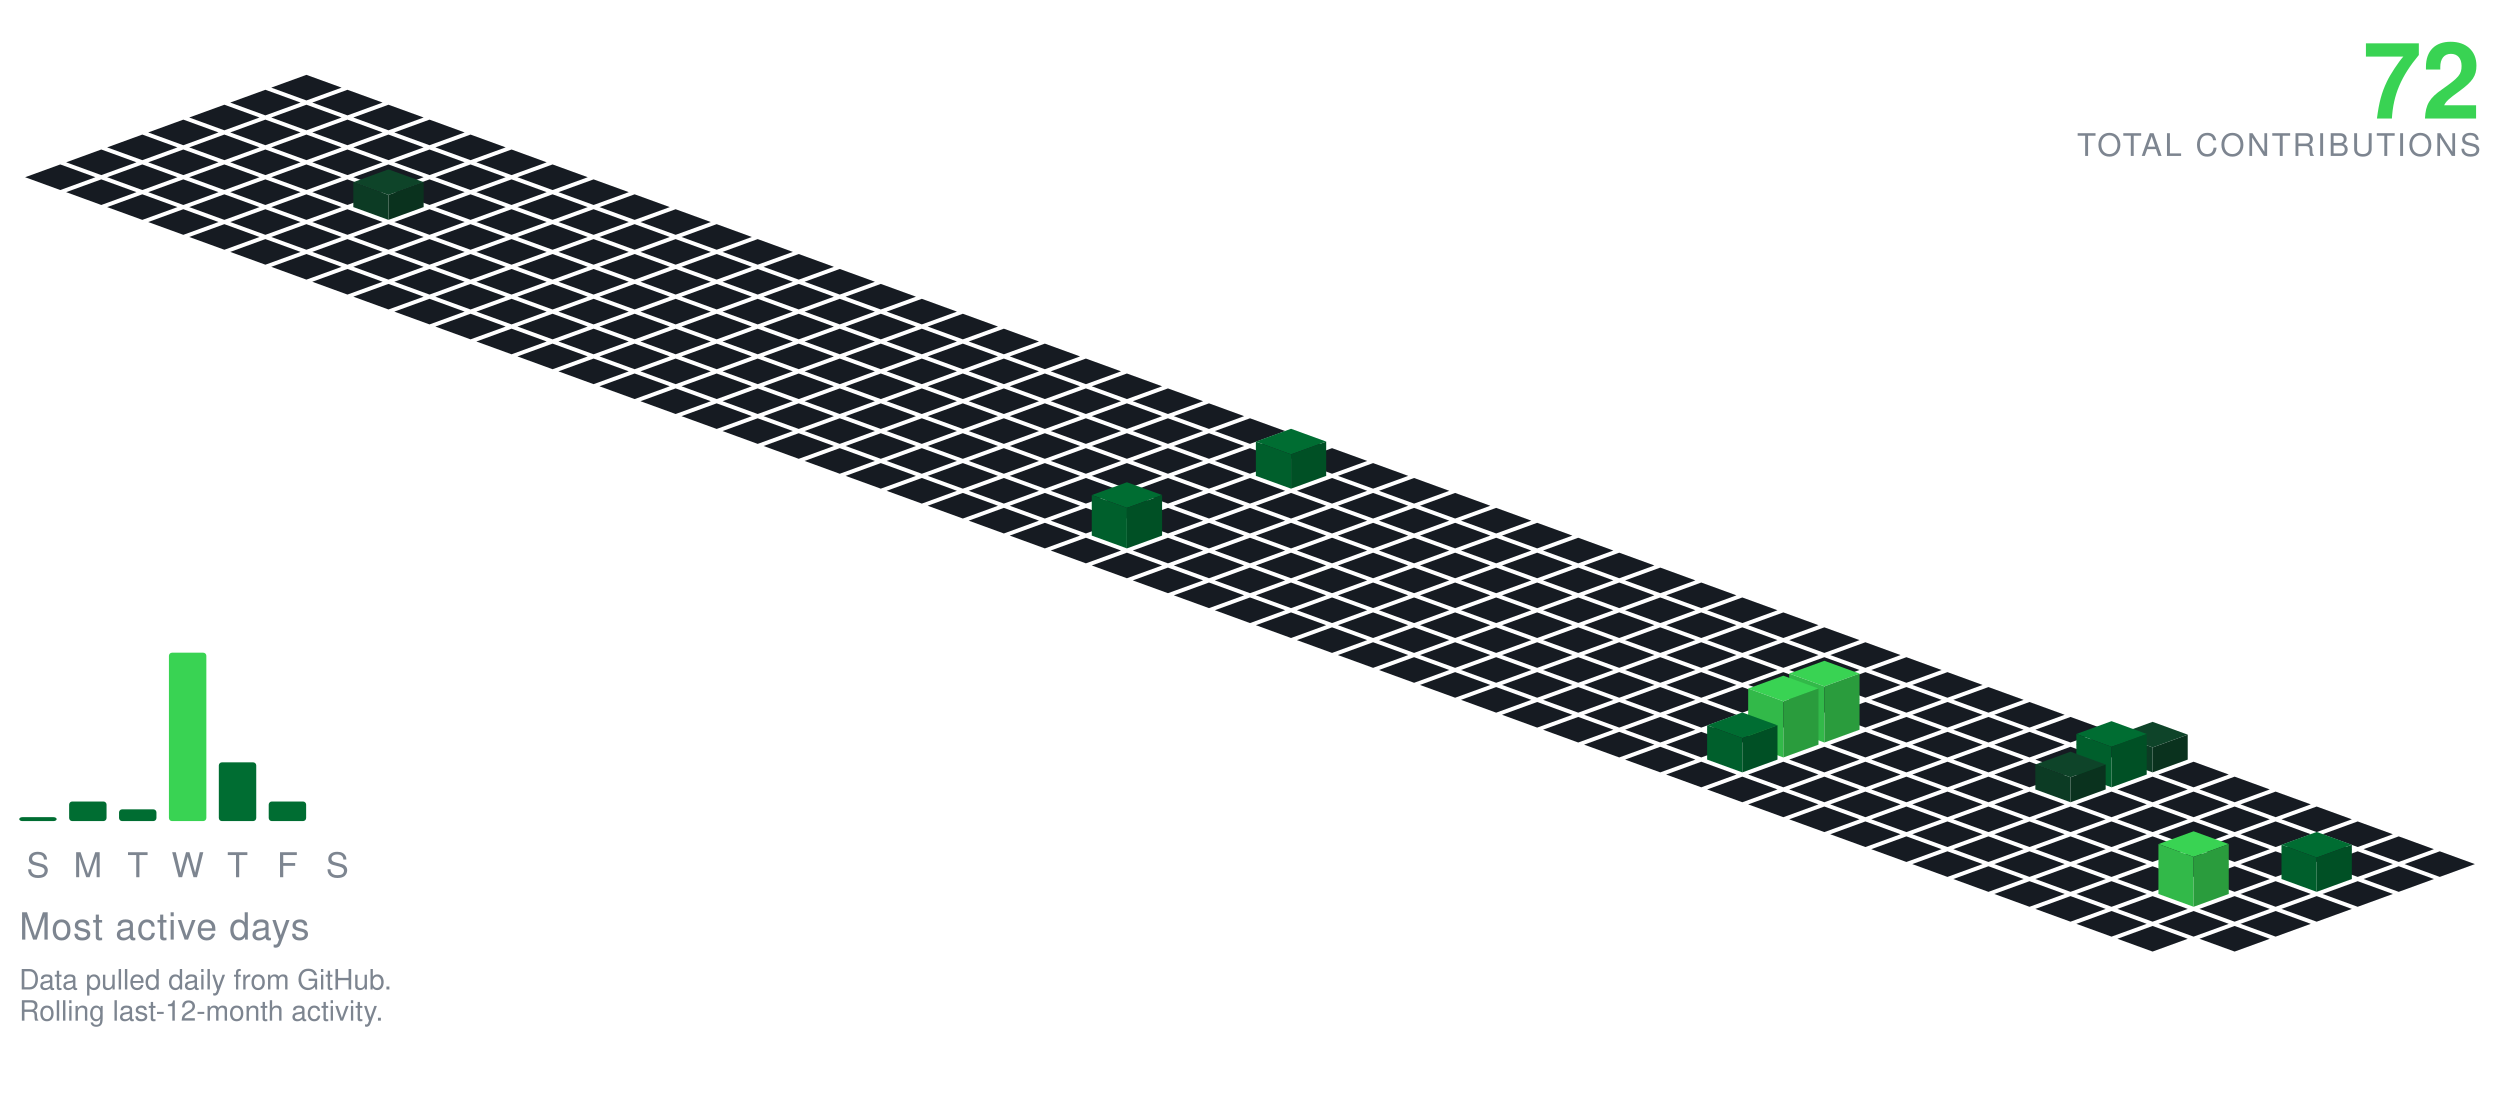
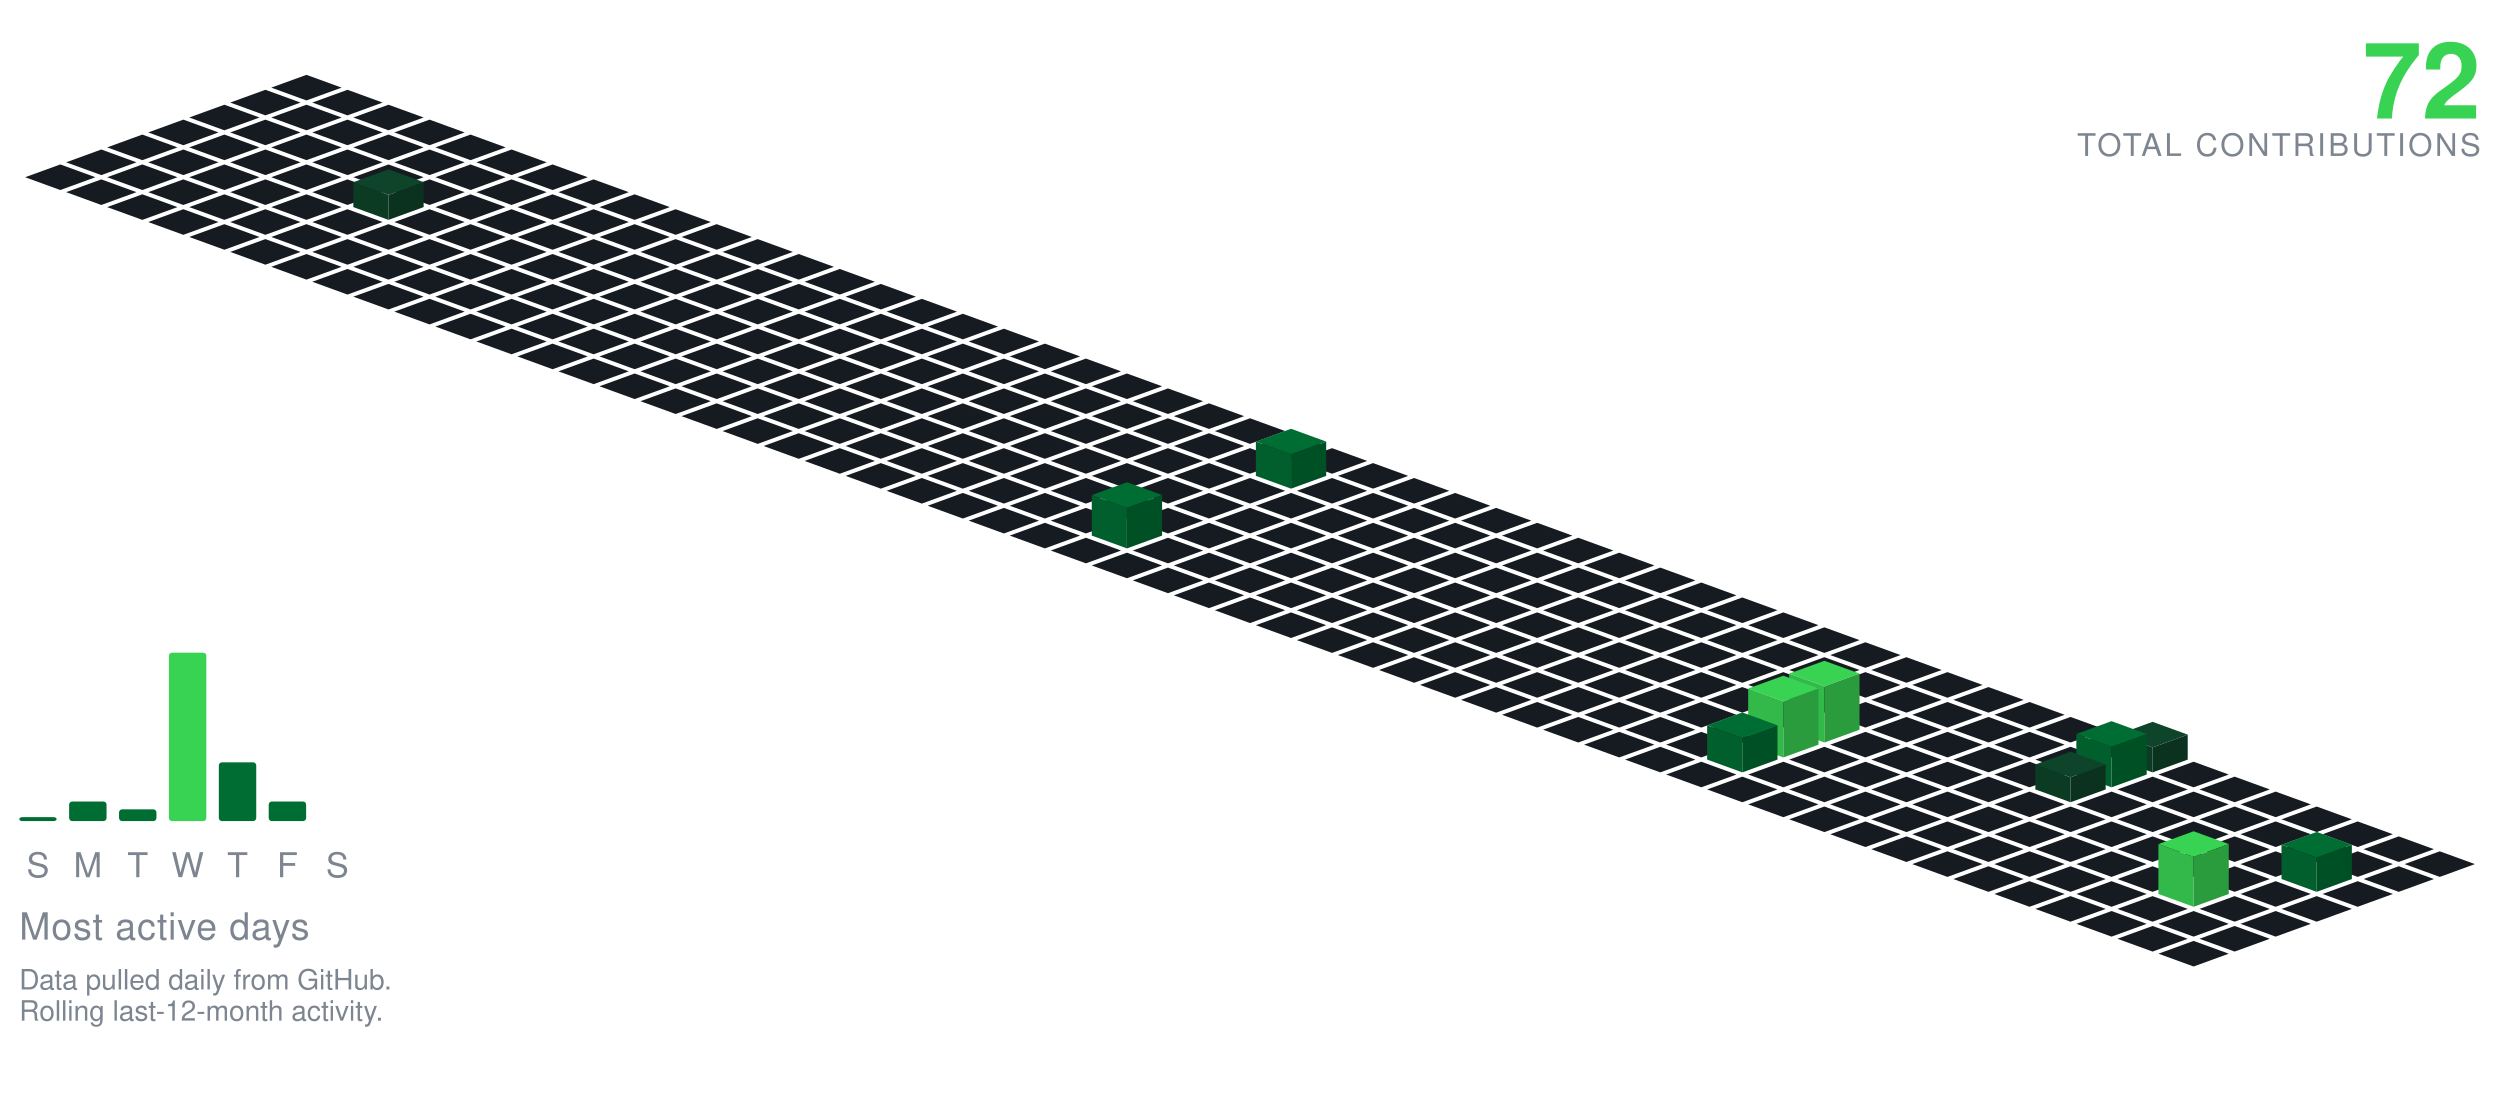
<svg xmlns="http://www.w3.org/2000/svg" viewBox="-98.09 -24.00 801.34 354.30" width="801" height="354">
  <polygon points="0.00,0.00 11.28,4.10 0.00,8.21 -11.28,4.10" fill="#161b22" />
  <polygon points="-13.16,4.79 -1.88,8.89 -13.16,13.00 -24.43,8.89" fill="#161b22" />
  <polygon points="13.16,4.79 24.43,8.89 13.16,13.00 1.88,8.89" fill="#161b22" />
  <polygon points="-26.31,9.58 -15.04,13.68 -26.31,17.79 -37.59,13.68" fill="#161b22" />
  <polygon points="0.00,9.58 11.28,13.68 0.00,17.79 -11.28,13.68" fill="#161b22" />
  <polygon points="26.31,9.58 37.59,13.68 26.31,17.79 15.04,13.68" fill="#161b22" />
  <polygon points="-39.47,14.36 -28.19,18.47 -39.47,22.57 -50.74,18.47" fill="#161b22" />
  <polygon points="-13.16,14.36 -1.88,18.47 -13.16,22.57 -24.43,18.47" fill="#161b22" />
  <polygon points="13.16,14.36 24.43,18.47 13.16,22.57 1.88,18.47" fill="#161b22" />
  <polygon points="39.47,14.36 50.74,18.47 39.47,22.57 28.19,18.47" fill="#161b22" />
  <polygon points="-52.62,19.15 -41.35,23.26 -52.62,27.36 -63.90,23.26" fill="#161b22" />
  <polygon points="-26.31,19.15 -15.04,23.26 -26.31,27.36 -37.59,23.26" fill="#161b22" />
  <polygon points="0.00,19.15 11.28,23.26 0.00,27.36 -11.28,23.26" fill="#161b22" />
  <polygon points="26.31,19.15 37.59,23.26 26.31,27.36 15.04,23.26" fill="#161b22" />
  <polygon points="52.62,19.15 63.90,23.26 52.62,27.36 41.35,23.26" fill="#161b22" />
  <polygon points="-65.78,23.94 -54.50,28.05 -65.78,32.15 -77.05,28.05" fill="#161b22" />
  <polygon points="-39.47,23.94 -28.19,28.05 -39.47,32.15 -50.74,28.05" fill="#161b22" />
  <polygon points="-13.16,23.94 -1.88,28.05 -13.16,32.15 -24.43,28.05" fill="#161b22" />
  <polygon points="13.16,23.94 24.43,28.05 13.16,32.15 1.88,28.05" fill="#161b22" />
  <polygon points="39.47,23.94 50.74,28.05 39.47,32.15 28.19,28.05" fill="#161b22" />
  <polygon points="65.78,23.94 77.05,28.05 65.78,32.15 54.50,28.05" fill="#161b22" />
  <polygon points="-78.93,28.73 -67.66,32.83 -78.93,36.94 -90.21,32.83" fill="#161b22" />
  <polygon points="-52.62,28.73 -41.35,32.83 -52.62,36.94 -63.90,32.83" fill="#161b22" />
  <polygon points="-26.31,28.73 -15.04,32.83 -26.31,36.94 -37.59,32.83" fill="#161b22" />
  <polygon points="0.00,28.73 11.28,32.83 0.00,36.94 -11.28,32.83" fill="#161b22" />
  <polygon points="26.31,28.73 37.59,32.83 26.31,36.94 15.04,32.83" fill="#161b22" />
  <polygon points="52.62,28.73 63.90,32.83 52.62,36.94 41.35,32.83" fill="#161b22" />
  <polygon points="78.93,28.73 90.21,32.83 78.93,36.94 67.66,32.83" fill="#161b22" />
  <polygon points="-65.78,33.52 -54.50,37.62 -65.78,41.73 -77.05,37.62" fill="#161b22" />
  <polygon points="-39.47,33.52 -28.19,37.62 -39.47,41.73 -50.74,37.62" fill="#161b22" />
  <polygon points="-13.16,33.52 -1.88,37.62 -13.16,41.73 -24.43,37.62" fill="#161b22" />
  <polygon points="13.16,33.52 24.43,37.62 13.16,41.73 1.88,37.62" fill="#161b22" />
  <polygon points="39.47,33.52 50.74,37.62 39.47,41.73 28.19,37.62" fill="#161b22" />
  <polygon points="65.78,33.52 77.05,37.62 65.78,41.73 54.50,37.62" fill="#161b22" />
  <polygon points="92.09,33.52 103.37,37.62 92.09,41.73 80.81,37.62" fill="#161b22" />
  <polygon points="-52.62,38.31 -41.35,42.41 -52.62,46.51 -63.90,42.41" fill="#161b22" />
  <polygon points="-26.31,38.31 -15.04,42.41 -26.31,46.51 -37.59,42.41" fill="#161b22" />
  <polygon points="0.00,38.31 11.28,42.41 0.00,46.51 -11.28,42.41" fill="#161b22" />
  <polygon points="52.62,38.31 63.90,42.41 52.62,46.51 41.35,42.41" fill="#161b22" />
  <polygon points="78.93,38.31 90.21,42.41 78.93,46.51 67.66,42.41" fill="#161b22" />
  <polygon points="105.25,38.31 116.52,42.41 105.25,46.51 93.97,42.41" fill="#161b22" />
  <polygon points="26.31,30.31 37.59,34.41 26.31,38.51 15.04,34.41" fill="#0e4429" />
  <polygon points="15.04,42.41 15.04,34.41 26.31,38.51 26.31,46.51" fill="#0c3b24" />
  <polygon points="26.31,46.51 26.31,38.51 37.59,34.41 37.59,42.41" fill="#0a321e" />
  <polygon points="-39.47,43.09 -28.19,47.20 -39.47,51.30 -50.74,47.20" fill="#161b22" />
  <polygon points="-13.16,43.09 -1.88,47.20 -13.16,51.30 -24.43,47.20" fill="#161b22" />
  <polygon points="13.16,43.09 24.43,47.20 13.16,51.30 1.88,47.20" fill="#161b22" />
  <polygon points="39.47,43.09 50.74,47.20 39.47,51.30 28.19,47.20" fill="#161b22" />
  <polygon points="65.78,43.09 77.05,47.20 65.78,51.30 54.50,47.20" fill="#161b22" />
  <polygon points="92.09,43.09 103.37,47.20 92.09,51.30 80.81,47.20" fill="#161b22" />
  <polygon points="118.40,43.09 129.68,47.20 118.40,51.30 107.12,47.20" fill="#161b22" />
  <polygon points="-26.31,47.88 -15.04,51.99 -26.31,56.09 -37.59,51.99" fill="#161b22" />
  <polygon points="0.00,47.88 11.28,51.99 0.00,56.09 -11.28,51.99" fill="#161b22" />
  <polygon points="26.31,47.88 37.59,51.99 26.31,56.09 15.04,51.99" fill="#161b22" />
  <polygon points="52.62,47.88 63.90,51.99 52.62,56.09 41.35,51.99" fill="#161b22" />
  <polygon points="78.93,47.88 90.21,51.99 78.93,56.09 67.66,51.99" fill="#161b22" />
  <polygon points="105.25,47.88 116.52,51.99 105.25,56.09 93.97,51.99" fill="#161b22" />
  <polygon points="131.56,47.88 142.83,51.99 131.56,56.09 120.28,51.99" fill="#161b22" />
  <polygon points="-13.16,52.67 -1.88,56.78 -13.16,60.88 -24.43,56.78" fill="#161b22" />
  <polygon points="13.16,52.67 24.43,56.78 13.16,60.88 1.88,56.78" fill="#161b22" />
  <polygon points="39.47,52.67 50.74,56.78 39.47,60.88 28.19,56.78" fill="#161b22" />
  <polygon points="65.78,52.67 77.05,56.78 65.78,60.88 54.50,56.78" fill="#161b22" />
  <polygon points="92.09,52.67 103.37,56.78 92.09,60.88 80.81,56.78" fill="#161b22" />
  <polygon points="118.40,52.67 129.68,56.78 118.40,60.88 107.12,56.78" fill="#161b22" />
  <polygon points="144.71,52.67 155.99,56.78 144.71,60.88 133.44,56.78" fill="#161b22" />
  <polygon points="0.00,57.46 11.28,61.56 0.00,65.67 -11.28,61.56" fill="#161b22" />
  <polygon points="26.31,57.46 37.59,61.56 26.31,65.67 15.04,61.56" fill="#161b22" />
  <polygon points="52.62,57.46 63.90,61.56 52.62,65.67 41.35,61.56" fill="#161b22" />
  <polygon points="78.93,57.46 90.21,61.56 78.93,65.67 67.66,61.56" fill="#161b22" />
  <polygon points="105.25,57.46 116.52,61.56 105.25,65.67 93.97,61.56" fill="#161b22" />
  <polygon points="131.56,57.46 142.83,61.56 131.56,65.67 120.28,61.56" fill="#161b22" />
  <polygon points="157.87,57.46 169.14,61.56 157.87,65.67 146.59,61.56" fill="#161b22" />
  <polygon points="13.16,62.25 24.43,66.35 13.16,70.46 1.88,66.35" fill="#161b22" />
  <polygon points="39.47,62.25 50.74,66.35 39.47,70.46 28.19,66.35" fill="#161b22" />
  <polygon points="65.78,62.25 77.05,66.35 65.78,70.46 54.50,66.35" fill="#161b22" />
  <polygon points="92.09,62.25 103.37,66.35 92.09,70.46 80.81,66.35" fill="#161b22" />
  <polygon points="118.40,62.25 129.68,66.35 118.40,70.46 107.12,66.35" fill="#161b22" />
  <polygon points="144.71,62.25 155.99,66.35 144.71,70.46 133.44,66.35" fill="#161b22" />
  <polygon points="171.02,62.25 182.30,66.35 171.02,70.46 159.75,66.35" fill="#161b22" />
  <polygon points="26.31,67.04 37.59,71.14 26.31,75.24 15.04,71.14" fill="#161b22" />
  <polygon points="52.62,67.04 63.90,71.14 52.62,75.24 41.35,71.14" fill="#161b22" />
  <polygon points="78.93,67.04 90.21,71.14 78.93,75.24 67.66,71.14" fill="#161b22" />
  <polygon points="105.25,67.04 116.52,71.14 105.25,75.24 93.97,71.14" fill="#161b22" />
  <polygon points="131.56,67.04 142.83,71.14 131.56,75.24 120.28,71.14" fill="#161b22" />
  <polygon points="157.87,67.04 169.14,71.14 157.87,75.24 146.59,71.14" fill="#161b22" />
  <polygon points="184.18,67.04 195.46,71.14 184.18,75.24 172.90,71.14" fill="#161b22" />
  <polygon points="39.47,71.82 50.74,75.93 39.47,80.03 28.19,75.93" fill="#161b22" />
  <polygon points="65.78,71.82 77.05,75.93 65.78,80.03 54.50,75.93" fill="#161b22" />
  <polygon points="92.09,71.82 103.37,75.93 92.09,80.03 80.81,75.93" fill="#161b22" />
  <polygon points="118.40,71.82 129.68,75.93 118.40,80.03 107.12,75.93" fill="#161b22" />
  <polygon points="144.71,71.82 155.99,75.93 144.71,80.03 133.44,75.93" fill="#161b22" />
  <polygon points="171.02,71.82 182.30,75.93 171.02,80.03 159.75,75.93" fill="#161b22" />
  <polygon points="197.34,71.82 208.61,75.93 197.34,80.03 186.06,75.93" fill="#161b22" />
  <polygon points="52.62,76.61 63.90,80.72 52.62,84.82 41.35,80.72" fill="#161b22" />
  <polygon points="78.93,76.61 90.21,80.72 78.93,84.82 67.66,80.72" fill="#161b22" />
  <polygon points="105.25,76.61 116.52,80.72 105.25,84.82 93.97,80.72" fill="#161b22" />
  <polygon points="131.56,76.61 142.83,80.72 131.56,84.82 120.28,80.72" fill="#161b22" />
  <polygon points="157.87,76.61 169.14,80.72 157.87,84.82 146.59,80.72" fill="#161b22" />
  <polygon points="184.18,76.61 195.46,80.72 184.18,84.82 172.90,80.72" fill="#161b22" />
  <polygon points="210.49,76.61 221.77,80.72 210.49,84.82 199.21,80.72" fill="#161b22" />
  <polygon points="65.78,81.40 77.05,85.51 65.78,89.61 54.50,85.51" fill="#161b22" />
  <polygon points="92.09,81.40 103.37,85.51 92.09,89.61 80.81,85.51" fill="#161b22" />
  <polygon points="118.40,81.40 129.68,85.51 118.40,89.61 107.12,85.51" fill="#161b22" />
  <polygon points="144.71,81.40 155.99,85.51 144.71,89.61 133.44,85.51" fill="#161b22" />
  <polygon points="171.02,81.40 182.30,85.51 171.02,89.61 159.75,85.51" fill="#161b22" />
  <polygon points="197.34,81.40 208.61,85.51 197.34,89.61 186.06,85.51" fill="#161b22" />
  <polygon points="223.65,81.40 234.92,85.51 223.65,89.61 212.37,85.51" fill="#161b22" />
  <polygon points="78.93,86.19 90.21,90.29 78.93,94.40 67.66,90.29" fill="#161b22" />
  <polygon points="105.25,86.19 116.52,90.29 105.25,94.40 93.97,90.29" fill="#161b22" />
  <polygon points="131.56,86.19 142.83,90.29 131.56,94.40 120.28,90.29" fill="#161b22" />
  <polygon points="157.87,86.19 169.14,90.29 157.87,94.40 146.59,90.29" fill="#161b22" />
  <polygon points="184.18,86.19 195.46,90.29 184.18,94.40 172.90,90.29" fill="#161b22" />
  <polygon points="210.49,86.19 221.77,90.29 210.49,94.40 199.21,90.29" fill="#161b22" />
  <polygon points="236.80,86.19 248.08,90.29 236.80,94.40 225.53,90.29" fill="#161b22" />
  <polygon points="92.09,90.98 103.37,95.08 92.09,99.19 80.81,95.08" fill="#161b22" />
  <polygon points="118.40,90.98 129.68,95.08 118.40,99.19 107.12,95.08" fill="#161b22" />
  <polygon points="144.71,90.98 155.99,95.08 144.71,99.19 133.44,95.08" fill="#161b22" />
  <polygon points="171.02,90.98 182.30,95.08 171.02,99.19 159.75,95.08" fill="#161b22" />
  <polygon points="197.34,90.98 208.61,95.08 197.34,99.19 186.06,95.08" fill="#161b22" />
  <polygon points="223.65,90.98 234.92,95.08 223.65,99.19 212.37,95.08" fill="#161b22" />
  <polygon points="249.96,90.98 261.23,95.08 249.96,99.19 238.68,95.08" fill="#161b22" />
  <polygon points="105.25,95.77 116.52,99.87 105.25,103.97 93.97,99.87" fill="#161b22" />
  <polygon points="131.56,95.77 142.83,99.87 131.56,103.97 120.28,99.87" fill="#161b22" />
  <polygon points="157.87,95.77 169.14,99.87 157.87,103.97 146.59,99.87" fill="#161b22" />
  <polygon points="184.18,95.77 195.46,99.87 184.18,103.97 172.90,99.87" fill="#161b22" />
  <polygon points="210.49,95.77 221.77,99.87 210.49,103.97 199.21,99.87" fill="#161b22" />
  <polygon points="236.80,95.77 248.08,99.87 236.80,103.97 225.53,99.87" fill="#161b22" />
  <polygon points="263.11,95.77 274.39,99.87 263.11,103.97 251.84,99.87" fill="#161b22" />
  <polygon points="118.40,100.55 129.68,104.66 118.40,108.76 107.12,104.66" fill="#161b22" />
  <polygon points="144.71,100.55 155.99,104.66 144.71,108.76 133.44,104.66" fill="#161b22" />
  <polygon points="171.02,100.55 182.30,104.66 171.02,108.76 159.75,104.66" fill="#161b22" />
  <polygon points="197.34,100.55 208.61,104.66 197.34,108.76 186.06,104.66" fill="#161b22" />
  <polygon points="223.65,100.55 234.92,104.66 223.65,108.76 212.37,104.66" fill="#161b22" />
  <polygon points="249.96,100.55 261.23,104.66 249.96,108.76 238.68,104.66" fill="#161b22" />
  <polygon points="276.27,100.55 287.55,104.66 276.27,108.76 264.99,104.66" fill="#161b22" />
  <polygon points="131.56,105.34 142.83,109.45 131.56,113.55 120.28,109.45" fill="#161b22" />
  <polygon points="157.87,105.34 169.14,109.45 157.87,113.55 146.59,109.45" fill="#161b22" />
  <polygon points="184.18,105.34 195.46,109.45 184.18,113.55 172.90,109.45" fill="#161b22" />
  <polygon points="210.49,105.34 221.77,109.45 210.49,113.55 199.21,109.45" fill="#161b22" />
  <polygon points="236.80,105.34 248.08,109.45 236.80,113.55 225.53,109.45" fill="#161b22" />
  <polygon points="263.11,105.34 274.39,109.45 263.11,113.55 251.84,109.45" fill="#161b22" />
  <polygon points="289.43,105.34 300.70,109.45 289.43,113.55 278.15,109.45" fill="#161b22" />
  <polygon points="144.71,110.13 155.99,114.23 144.71,118.34 133.44,114.23" fill="#161b22" />
  <polygon points="171.02,110.13 182.30,114.23 171.02,118.34 159.75,114.23" fill="#161b22" />
  <polygon points="197.34,110.13 208.61,114.23 197.34,118.34 186.06,114.23" fill="#161b22" />
  <polygon points="223.65,110.13 234.92,114.23 223.65,118.34 212.37,114.23" fill="#161b22" />
  <polygon points="249.96,110.13 261.23,114.23 249.96,118.34 238.68,114.23" fill="#161b22" />
  <polygon points="276.27,110.13 287.55,114.23 276.27,118.34 264.99,114.23" fill="#161b22" />
  <polygon points="302.58,110.13 313.86,114.23 302.58,118.34 291.30,114.23" fill="#161b22" />
  <polygon points="157.87,114.92 169.14,119.02 157.87,123.13 146.59,119.02" fill="#161b22" />
  <polygon points="184.18,114.92 195.46,119.02 184.18,123.13 172.90,119.02" fill="#161b22" />
  <polygon points="210.49,114.92 221.77,119.02 210.49,123.13 199.21,119.02" fill="#161b22" />
  <polygon points="236.80,114.92 248.08,119.02 236.80,123.13 225.53,119.02" fill="#161b22" />
  <polygon points="263.11,114.92 274.39,119.02 263.11,123.13 251.84,119.02" fill="#161b22" />
  <polygon points="289.43,114.92 300.70,119.02 289.43,123.13 278.15,119.02" fill="#161b22" />
  <polygon points="315.74,114.92 327.01,119.02 315.74,123.13 304.46,119.02" fill="#161b22" />
  <polygon points="171.02,119.71 182.30,123.81 171.02,127.92 159.75,123.81" fill="#161b22" />
  <polygon points="197.34,119.71 208.61,123.81 197.34,127.92 186.06,123.81" fill="#161b22" />
  <polygon points="223.65,119.71 234.92,123.81 223.65,127.92 212.37,123.81" fill="#161b22" />
  <polygon points="249.96,119.71 261.23,123.81 249.96,127.92 238.68,123.81" fill="#161b22" />
  <polygon points="276.27,119.71 287.55,123.81 276.27,127.92 264.99,123.81" fill="#161b22" />
  <polygon points="302.58,119.71 313.86,123.81 302.58,127.92 291.30,123.81" fill="#161b22" />
  <polygon points="328.89,119.71 340.17,123.81 328.89,127.92 317.62,123.81" fill="#161b22" />
  <polygon points="184.18,124.50 195.46,128.60 184.18,132.70 172.90,128.60" fill="#161b22" />
  <polygon points="210.49,124.50 221.77,128.60 210.49,132.70 199.21,128.60" fill="#161b22" />
  <polygon points="236.80,124.50 248.08,128.60 236.80,132.70 225.53,128.60" fill="#161b22" />
  <polygon points="263.11,124.50 274.39,128.60 263.11,132.70 251.84,128.60" fill="#161b22" />
  <polygon points="289.43,124.50 300.70,128.60 289.43,132.70 278.15,128.60" fill="#161b22" />
  <polygon points="342.05,124.50 353.32,128.60 342.05,132.70 330.77,128.60" fill="#161b22" />
  <polygon points="315.74,113.50 327.01,117.60 315.74,121.70 304.46,117.60" fill="#006d32" />
  <polygon points="304.46,128.60 304.46,117.60 315.74,121.70 315.74,132.70" fill="#005f2c" />
  <polygon points="315.74,132.70 315.74,121.70 327.01,117.60 327.01,128.60" fill="#005025" />
  <polygon points="197.34,129.28 208.61,133.39 197.34,137.49 186.06,133.39" fill="#161b22" />
  <polygon points="223.65,129.28 234.92,133.39 223.65,137.49 212.37,133.39" fill="#161b22" />
  <polygon points="249.96,129.28 261.23,133.39 249.96,137.49 238.68,133.39" fill="#161b22" />
  <polygon points="276.27,129.28 287.55,133.39 276.27,137.49 264.99,133.39" fill="#161b22" />
  <polygon points="302.58,129.28 313.86,133.39 302.58,137.49 291.30,133.39" fill="#161b22" />
  <polygon points="328.89,129.28 340.17,133.39 328.89,137.49 317.62,133.39" fill="#161b22" />
  <polygon points="355.20,129.28 366.48,133.39 355.20,137.49 343.93,133.39" fill="#161b22" />
  <polygon points="210.49,134.07 221.77,138.18 210.49,142.28 199.21,138.18" fill="#161b22" />
  <polygon points="236.80,134.07 248.08,138.18 236.80,142.28 225.53,138.18" fill="#161b22" />
  <polygon points="263.11,134.07 274.39,138.18 263.11,142.28 251.84,138.18" fill="#161b22" />
  <polygon points="289.43,134.07 300.70,138.18 289.43,142.28 278.15,138.18" fill="#161b22" />
  <polygon points="315.74,134.07 327.01,138.18 315.74,142.28 304.46,138.18" fill="#161b22" />
  <polygon points="342.05,134.07 353.32,138.18 342.05,142.28 330.77,138.18" fill="#161b22" />
  <polygon points="368.36,134.07 379.64,138.18 368.36,142.28 357.08,138.18" fill="#161b22" />
  <polygon points="223.65,138.86 234.92,142.96 223.65,147.07 212.37,142.96" fill="#161b22" />
  <polygon points="249.96,138.86 261.23,142.96 249.96,147.07 238.68,142.96" fill="#161b22" />
  <polygon points="276.27,138.86 287.55,142.96 276.27,147.07 264.99,142.96" fill="#161b22" />
  <polygon points="302.58,138.86 313.86,142.96 302.58,147.07 291.30,142.96" fill="#161b22" />
  <polygon points="328.89,138.86 340.17,142.96 328.89,147.07 317.62,142.96" fill="#161b22" />
  <polygon points="355.20,138.86 366.48,142.96 355.20,147.07 343.93,142.96" fill="#161b22" />
  <polygon points="381.52,138.86 392.79,142.96 381.52,147.07 370.24,142.96" fill="#161b22" />
  <polygon points="236.80,143.65 248.08,147.75 236.80,151.86 225.53,147.75" fill="#161b22" />
  <polygon points="289.43,143.65 300.70,147.75 289.43,151.86 278.15,147.75" fill="#161b22" />
  <polygon points="315.74,143.65 327.01,147.75 315.74,151.86 304.46,147.75" fill="#161b22" />
  <polygon points="342.05,143.65 353.32,147.75 342.05,151.86 330.77,147.75" fill="#161b22" />
  <polygon points="368.36,143.65 379.64,147.75 368.36,151.86 357.08,147.75" fill="#161b22" />
  <polygon points="394.67,143.65 405.95,147.75 394.67,151.86 383.39,147.75" fill="#161b22" />
  <polygon points="263.11,130.65 274.39,134.75 263.11,138.86 251.84,134.75" fill="#006d32" />
  <polygon points="251.84,147.75 251.84,134.75 263.11,138.86 263.11,151.86" fill="#005f2c" />
  <polygon points="263.11,151.86 263.11,138.86 274.39,134.75 274.39,147.75" fill="#005025" />
  <polygon points="249.96,148.44 261.23,152.54 249.96,156.65 238.68,152.54" fill="#161b22" />
  <polygon points="276.27,148.44 287.55,152.54 276.27,156.65 264.99,152.54" fill="#161b22" />
  <polygon points="302.58,148.44 313.86,152.54 302.58,156.65 291.30,152.54" fill="#161b22" />
  <polygon points="328.89,148.44 340.17,152.54 328.89,156.65 317.62,152.54" fill="#161b22" />
  <polygon points="355.20,148.44 366.48,152.54 355.20,156.65 343.93,152.54" fill="#161b22" />
  <polygon points="381.52,148.44 392.79,152.54 381.52,156.65 370.24,152.54" fill="#161b22" />
  <polygon points="407.83,148.44 419.10,152.54 407.83,156.65 396.55,152.54" fill="#161b22" />
  <polygon points="263.11,153.23 274.39,157.33 263.11,161.43 251.84,157.33" fill="#161b22" />
  <polygon points="289.43,153.23 300.70,157.33 289.43,161.43 278.15,157.33" fill="#161b22" />
  <polygon points="315.74,153.23 327.01,157.33 315.74,161.43 304.46,157.33" fill="#161b22" />
  <polygon points="342.05,153.23 353.32,157.33 342.05,161.43 330.77,157.33" fill="#161b22" />
  <polygon points="368.36,153.23 379.64,157.33 368.36,161.43 357.08,157.33" fill="#161b22" />
  <polygon points="394.67,153.23 405.95,157.33 394.67,161.43 383.39,157.33" fill="#161b22" />
  <polygon points="420.98,153.23 432.26,157.33 420.98,161.43 409.71,157.33" fill="#161b22" />
  <polygon points="276.27,158.01 287.55,162.12 276.27,166.22 264.99,162.12" fill="#161b22" />
  <polygon points="302.58,158.01 313.86,162.12 302.58,166.22 291.30,162.12" fill="#161b22" />
  <polygon points="328.89,158.01 340.17,162.12 328.89,166.22 317.62,162.12" fill="#161b22" />
  <polygon points="355.20,158.01 366.48,162.12 355.20,166.22 343.93,162.12" fill="#161b22" />
  <polygon points="381.52,158.01 392.79,162.12 381.52,166.22 370.24,162.12" fill="#161b22" />
  <polygon points="407.83,158.01 419.10,162.12 407.83,166.22 396.55,162.12" fill="#161b22" />
  <polygon points="434.14,158.01 445.41,162.12 434.14,166.22 422.86,162.12" fill="#161b22" />
  <polygon points="289.43,162.80 300.70,166.91 289.43,171.01 278.15,166.91" fill="#161b22" />
  <polygon points="315.74,162.80 327.01,166.91 315.74,171.01 304.46,166.91" fill="#161b22" />
  <polygon points="342.05,162.80 353.32,166.91 342.05,171.01 330.77,166.91" fill="#161b22" />
  <polygon points="368.36,162.80 379.64,166.91 368.36,171.01 357.08,166.91" fill="#161b22" />
  <polygon points="394.67,162.80 405.95,166.91 394.67,171.01 383.39,166.91" fill="#161b22" />
  <polygon points="420.98,162.80 432.26,166.91 420.98,171.01 409.71,166.91" fill="#161b22" />
  <polygon points="447.29,162.80 458.57,166.91 447.29,171.01 436.02,166.91" fill="#161b22" />
  <polygon points="302.58,167.59 313.86,171.69 302.58,175.80 291.30,171.69" fill="#161b22" />
  <polygon points="328.89,167.59 340.17,171.69 328.89,175.80 317.62,171.69" fill="#161b22" />
  <polygon points="355.20,167.59 366.48,171.69 355.20,175.80 343.93,171.69" fill="#161b22" />
  <polygon points="381.52,167.59 392.79,171.69 381.52,175.80 370.24,171.69" fill="#161b22" />
  <polygon points="407.83,167.59 419.10,171.69 407.83,175.80 396.55,171.69" fill="#161b22" />
  <polygon points="434.14,167.59 445.41,171.69 434.14,175.80 422.86,171.69" fill="#161b22" />
  <polygon points="460.45,167.59 471.73,171.69 460.45,175.80 449.17,171.69" fill="#161b22" />
  <polygon points="315.74,172.38 327.01,176.48 315.74,180.59 304.46,176.48" fill="#161b22" />
  <polygon points="342.05,172.38 353.32,176.48 342.05,180.59 330.77,176.48" fill="#161b22" />
  <polygon points="368.36,172.38 379.64,176.48 368.36,180.59 357.08,176.48" fill="#161b22" />
  <polygon points="394.67,172.38 405.95,176.48 394.67,180.59 383.39,176.48" fill="#161b22" />
  <polygon points="420.98,172.38 432.26,176.48 420.98,180.59 409.71,176.48" fill="#161b22" />
  <polygon points="447.29,172.38 458.57,176.48 447.29,180.59 436.02,176.48" fill="#161b22" />
  <polygon points="473.61,172.38 484.88,176.48 473.61,180.59 462.33,176.48" fill="#161b22" />
  <polygon points="328.89,177.17 340.17,181.27 328.89,185.37 317.62,181.27" fill="#161b22" />
  <polygon points="355.20,177.17 366.48,181.27 355.20,185.37 343.93,181.27" fill="#161b22" />
  <polygon points="381.52,177.17 392.79,181.27 381.52,185.37 370.24,181.27" fill="#161b22" />
  <polygon points="407.83,177.17 419.10,181.27 407.83,185.37 396.55,181.27" fill="#161b22" />
  <polygon points="434.14,177.17 445.41,181.27 434.14,185.37 422.86,181.27" fill="#161b22" />
  <polygon points="460.45,177.17 471.73,181.27 460.45,185.37 449.17,181.27" fill="#161b22" />
  <polygon points="486.76,177.17 498.04,181.27 486.76,185.37 475.48,181.27" fill="#161b22" />
  <polygon points="342.05,181.95 353.32,186.06 342.05,190.16 330.77,186.06" fill="#161b22" />
  <polygon points="368.36,181.95 379.64,186.06 368.36,190.16 357.08,186.06" fill="#161b22" />
  <polygon points="394.67,181.95 405.95,186.06 394.67,190.16 383.39,186.06" fill="#161b22" />
  <polygon points="420.98,181.95 432.26,186.06 420.98,190.16 409.71,186.06" fill="#161b22" />
  <polygon points="447.29,181.95 458.57,186.06 447.29,190.16 436.02,186.06" fill="#161b22" />
  <polygon points="473.61,181.95 484.88,186.06 473.61,190.16 462.33,186.06" fill="#161b22" />
  <polygon points="499.92,181.95 511.19,186.06 499.92,190.16 488.64,186.06" fill="#161b22" />
  <polygon points="355.20,186.74 366.48,190.85 355.20,194.95 343.93,190.85" fill="#161b22" />
  <polygon points="381.52,186.74 392.79,190.85 381.52,194.95 370.24,190.85" fill="#161b22" />
  <polygon points="407.83,186.74 419.10,190.85 407.83,194.95 396.55,190.85" fill="#161b22" />
  <polygon points="434.14,186.74 445.41,190.85 434.14,194.95 422.86,190.85" fill="#161b22" />
  <polygon points="460.45,186.74 471.73,190.85 460.45,194.95 449.17,190.85" fill="#161b22" />
  <polygon points="486.76,186.74 498.04,190.85 486.76,194.95 475.48,190.85" fill="#161b22" />
  <polygon points="513.07,186.74 524.35,190.85 513.07,194.95 501.80,190.85" fill="#161b22" />
  <polygon points="368.36,191.53 379.64,195.64 368.36,199.74 357.08,195.64" fill="#161b22" />
  <polygon points="394.67,191.53 405.95,195.64 394.67,199.74 383.39,195.64" fill="#161b22" />
  <polygon points="420.98,191.53 432.26,195.64 420.98,199.74 409.71,195.64" fill="#161b22" />
  <polygon points="447.29,191.53 458.57,195.64 447.29,199.74 436.02,195.64" fill="#161b22" />
  <polygon points="473.61,191.53 484.88,195.64 473.61,199.74 462.33,195.64" fill="#161b22" />
  <polygon points="499.92,191.53 511.19,195.64 499.92,199.74 488.64,195.64" fill="#161b22" />
  <polygon points="526.23,191.53 537.50,195.64 526.23,199.74 514.95,195.64" fill="#161b22" />
  <polygon points="381.52,196.32 392.79,200.42 381.52,204.53 370.24,200.42" fill="#161b22" />
  <polygon points="407.83,196.32 419.10,200.42 407.83,204.53 396.55,200.42" fill="#161b22" />
  <polygon points="434.14,196.32 445.41,200.42 434.14,204.53 422.86,200.42" fill="#161b22" />
  <polygon points="460.45,196.32 471.73,200.42 460.45,204.53 449.17,200.42" fill="#161b22" />
  <polygon points="486.76,196.32 498.04,200.42 486.76,204.53 475.48,200.42" fill="#161b22" />
  <polygon points="513.07,196.32 524.35,200.42 513.07,204.53 501.80,200.42" fill="#161b22" />
  <polygon points="539.38,196.32 550.66,200.42 539.38,204.53 528.11,200.42" fill="#161b22" />
  <polygon points="394.67,201.11 405.95,205.21 394.67,209.32 383.39,205.21" fill="#161b22" />
  <polygon points="420.98,201.11 432.26,205.21 420.98,209.32 409.71,205.21" fill="#161b22" />
  <polygon points="447.29,201.11 458.57,205.21 447.29,209.32 436.02,205.21" fill="#161b22" />
  <polygon points="473.61,201.11 484.88,205.21 473.61,209.32 462.33,205.21" fill="#161b22" />
  <polygon points="499.92,201.11 511.19,205.21 499.92,209.32 488.64,205.21" fill="#161b22" />
  <polygon points="526.23,201.11 537.50,205.21 526.23,209.32 514.95,205.21" fill="#161b22" />
  <polygon points="552.54,201.11 563.82,205.21 552.54,209.32 541.26,205.21" fill="#161b22" />
  <polygon points="407.83,205.90 419.10,210.00 407.83,214.10 396.55,210.00" fill="#161b22" />
  <polygon points="434.14,205.90 445.41,210.00 434.14,214.10 422.86,210.00" fill="#161b22" />
  <polygon points="460.45,205.90 471.73,210.00 460.45,214.10 449.17,210.00" fill="#161b22" />
  <polygon points="513.07,205.90 524.35,210.00 513.07,214.10 501.80,210.00" fill="#161b22" />
  <polygon points="539.38,205.90 550.66,210.00 539.38,214.10 528.11,210.00" fill="#161b22" />
  <polygon points="565.69,205.90 576.97,210.00 565.69,214.10 554.42,210.00" fill="#161b22" />
  <polygon points="486.76,187.90 498.04,192.00 486.76,196.10 475.48,192.00" fill="#39d353" />
  <polygon points="475.48,210.00 475.48,192.00 486.76,196.10 486.76,214.10" fill="#32b949" />
  <polygon points="486.76,214.10 486.76,196.10 498.04,192.00 498.04,210.00" fill="#2a9c3d" />
  <polygon points="420.98,210.68 432.26,214.79 420.98,218.89 409.71,214.79" fill="#161b22" />
  <polygon points="447.29,210.68 458.57,214.79 447.29,218.89 436.02,214.79" fill="#161b22" />
  <polygon points="499.92,210.68 511.19,214.79 499.92,218.89 488.64,214.79" fill="#161b22" />
  <polygon points="526.23,210.68 537.50,214.79 526.23,218.89 514.95,214.79" fill="#161b22" />
  <polygon points="552.54,210.68 563.82,214.79 552.54,218.89 541.26,214.79" fill="#161b22" />
  <polygon points="578.85,210.68 590.13,214.79 578.85,218.89 567.57,214.79" fill="#161b22" />
  <polygon points="473.61,192.68 484.88,196.79 473.61,200.89 462.33,196.79" fill="#39d353" />
  <polygon points="462.33,214.79 462.33,196.79 473.61,200.89 473.61,218.89" fill="#32b949" />
  <polygon points="473.61,218.89 473.61,200.89 484.88,196.79 484.88,214.79" fill="#2a9c3d" />
  <polygon points="434.14,215.47 445.41,219.58 434.14,223.68 422.86,219.58" fill="#161b22" />
  <polygon points="486.76,215.47 498.04,219.58 486.76,223.68 475.48,219.58" fill="#161b22" />
  <polygon points="513.07,215.47 524.35,219.58 513.07,223.68 501.80,219.58" fill="#161b22" />
  <polygon points="539.38,215.47 550.66,219.58 539.38,223.68 528.11,219.58" fill="#161b22" />
  <polygon points="565.69,215.47 576.97,219.58 565.69,223.68 554.42,219.58" fill="#161b22" />
  <polygon points="592.01,207.47 603.28,211.58 592.01,215.68 580.73,211.58" fill="#0e4429" />
  <polygon points="580.73,219.58 580.73,211.58 592.01,215.68 592.01,223.68" fill="#0c3b24" />
  <polygon points="592.01,223.68 592.01,215.68 603.28,211.58 603.28,219.58" fill="#0a321e" />
  <polygon points="460.45,204.47 471.73,208.58 460.45,212.68 449.17,208.58" fill="#006d32" />
  <polygon points="449.17,219.58 449.17,208.58 460.45,212.68 460.45,223.68" fill="#005f2c" />
  <polygon points="460.45,223.68 460.45,212.68 471.73,208.58 471.73,219.58" fill="#005025" />
  <polygon points="447.29,220.26 458.57,224.37 447.29,228.47 436.02,224.37" fill="#161b22" />
  <polygon points="473.61,220.26 484.88,224.37 473.61,228.47 462.33,224.37" fill="#161b22" />
  <polygon points="499.92,220.26 511.19,224.37 499.92,228.47 488.64,224.37" fill="#161b22" />
  <polygon points="526.23,220.26 537.50,224.37 526.23,228.47 514.95,224.37" fill="#161b22" />
  <polygon points="552.54,220.26 563.82,224.37 552.54,228.47 541.26,224.37" fill="#161b22" />
  <polygon points="605.16,220.26 616.44,224.37 605.16,228.47 593.89,224.37" fill="#161b22" />
  <polygon points="578.85,207.26 590.13,211.37 578.85,215.47 567.57,211.37" fill="#006d32" />
  <polygon points="567.57,224.37 567.57,211.37 578.85,215.47 578.85,228.47" fill="#005f2c" />
  <polygon points="578.85,228.47 578.85,215.47 590.13,211.37 590.13,224.37" fill="#005025" />
  <polygon points="460.45,225.05 471.73,229.15 460.45,233.26 449.17,229.15" fill="#161b22" />
  <polygon points="486.76,225.05 498.04,229.15 486.76,233.26 475.48,229.15" fill="#161b22" />
  <polygon points="513.07,225.05 524.35,229.15 513.07,233.26 501.80,229.15" fill="#161b22" />
  <polygon points="539.38,225.05 550.66,229.15 539.38,233.26 528.11,229.15" fill="#161b22" />
  <polygon points="592.01,225.05 603.28,229.15 592.01,233.26 580.73,229.15" fill="#161b22" />
  <polygon points="618.32,225.05 629.59,229.15 618.32,233.26 607.04,229.15" fill="#161b22" />
  <polygon points="565.69,217.05 576.97,221.15 565.69,225.26 554.42,221.15" fill="#0e4429" />
  <polygon points="554.42,229.15 554.42,221.15 565.69,225.26 565.69,233.26" fill="#0c3b24" />
  <polygon points="565.69,233.26 565.69,225.26 576.97,221.15 576.97,229.15" fill="#0a321e" />
  <polygon points="473.61,229.84 484.88,233.94 473.61,238.05 462.33,233.94" fill="#161b22" />
  <polygon points="499.92,229.84 511.19,233.94 499.92,238.05 488.64,233.94" fill="#161b22" />
  <polygon points="526.23,229.84 537.50,233.94 526.23,238.05 514.95,233.94" fill="#161b22" />
  <polygon points="552.54,229.84 563.82,233.94 552.54,238.05 541.26,233.94" fill="#161b22" />
  <polygon points="578.85,229.84 590.13,233.94 578.85,238.05 567.57,233.94" fill="#161b22" />
  <polygon points="605.16,229.84 616.44,233.94 605.16,238.05 593.89,233.94" fill="#161b22" />
  <polygon points="631.47,229.84 642.75,233.94 631.47,238.05 620.20,233.94" fill="#161b22" />
  <polygon points="486.76,234.63 498.04,238.73 486.76,242.83 475.48,238.73" fill="#161b22" />
  <polygon points="513.07,234.63 524.35,238.73 513.07,242.83 501.80,238.73" fill="#161b22" />
  <polygon points="539.38,234.63 550.66,238.73 539.38,242.83 528.11,238.73" fill="#161b22" />
  <polygon points="565.69,234.63 576.97,238.73 565.69,242.83 554.42,238.73" fill="#161b22" />
  <polygon points="592.01,234.63 603.28,238.73 592.01,242.83 580.73,238.73" fill="#161b22" />
  <polygon points="618.32,234.63 629.59,238.73 618.32,242.83 607.04,238.73" fill="#161b22" />
  <polygon points="644.63,234.63 655.91,238.73 644.63,242.83 633.35,238.73" fill="#161b22" />
  <polygon points="499.92,239.41 511.19,243.52 499.92,247.62 488.64,243.52" fill="#161b22" />
  <polygon points="526.23,239.41 537.50,243.52 526.23,247.62 514.95,243.52" fill="#161b22" />
  <polygon points="552.54,239.41 563.82,243.52 552.54,247.62 541.26,243.52" fill="#161b22" />
  <polygon points="578.85,239.41 590.13,243.52 578.85,247.62 567.57,243.52" fill="#161b22" />
  <polygon points="605.16,239.41 616.44,243.52 605.16,247.62 593.89,243.52" fill="#161b22" />
  <polygon points="631.47,239.41 642.75,243.52 631.47,247.62 620.20,243.52" fill="#161b22" />
  <polygon points="657.78,239.41 669.06,243.52 657.78,247.62 646.51,243.52" fill="#161b22" />
  <polygon points="513.07,244.20 524.35,248.31 513.07,252.41 501.80,248.31" fill="#161b22" />
  <polygon points="539.38,244.20 550.66,248.31 539.38,252.41 528.11,248.31" fill="#161b22" />
  <polygon points="565.69,244.20 576.97,248.31 565.69,252.41 554.42,248.31" fill="#161b22" />
  <polygon points="592.01,244.20 603.28,248.31 592.01,252.41 580.73,248.31" fill="#161b22" />
  <polygon points="618.32,244.20 629.59,248.31 618.32,252.41 607.04,248.31" fill="#161b22" />
  <polygon points="644.63,244.20 655.91,248.31 644.63,252.41 633.35,248.31" fill="#161b22" />
  <polygon points="670.94,244.20 682.22,248.31 670.94,252.41 659.66,248.31" fill="#161b22" />
  <polygon points="526.23,248.99 537.50,253.09 526.23,257.20 514.95,253.09" fill="#161b22" />
  <polygon points="552.54,248.99 563.82,253.09 552.54,257.20 541.26,253.09" fill="#161b22" />
  <polygon points="578.85,248.99 590.13,253.09 578.85,257.20 567.57,253.09" fill="#161b22" />
  <polygon points="605.16,248.99 616.44,253.09 605.16,257.20 593.89,253.09" fill="#161b22" />
  <polygon points="631.47,248.99 642.75,253.09 631.47,257.20 620.20,253.09" fill="#161b22" />
  <polygon points="657.78,248.99 669.06,253.09 657.78,257.20 646.51,253.09" fill="#161b22" />
  <polygon points="684.10,248.99 695.37,253.09 684.10,257.20 672.82,253.09" fill="#161b22" />
  <polygon points="539.38,253.78 550.66,257.88 539.38,261.99 528.11,257.88" fill="#161b22" />
  <polygon points="565.69,253.78 576.97,257.88 565.69,261.99 554.42,257.88" fill="#161b22" />
  <polygon points="592.01,253.78 603.28,257.88 592.01,261.99 580.73,257.88" fill="#161b22" />
  <polygon points="618.32,253.78 629.59,257.88 618.32,261.99 607.04,257.88" fill="#161b22" />
  <polygon points="670.94,253.78 682.22,257.88 670.94,261.99 659.66,257.88" fill="#161b22" />
  <polygon points="644.63,242.78 655.91,246.88 644.63,250.99 633.35,246.88" fill="#006d32" />
  <polygon points="633.35,257.88 633.35,246.88 644.63,250.99 644.63,261.99" fill="#005f2c" />
  <polygon points="644.63,261.99 644.63,250.99 655.91,246.88 655.91,257.88" fill="#005025" />
  <polygon points="552.54,258.57 563.82,262.67 552.54,266.78 541.26,262.67" fill="#161b22" />
  <polygon points="578.85,258.57 590.13,262.67 578.85,266.78 567.57,262.67" fill="#161b22" />
  <polygon points="631.47,258.57 642.75,262.67 631.47,266.78 620.20,262.67" fill="#161b22" />
  <polygon points="657.78,258.57 669.06,262.67 657.78,266.78 646.51,262.67" fill="#161b22" />
  <polygon points="605.16,242.57 616.44,246.67 605.16,250.78 593.89,246.67" fill="#39d353" />
  <polygon points="593.89,262.67 593.89,246.67 605.16,250.78 605.16,266.78" fill="#32b949" />
  <polygon points="605.16,266.78 605.16,250.78 616.44,246.67 616.44,262.67" fill="#2a9c3d" />
  <polygon points="565.69,263.36 576.97,267.46 565.69,271.56 554.42,267.46" fill="#161b22" />
  <polygon points="592.01,263.36 603.28,267.46 592.01,271.56 580.73,267.46" fill="#161b22" />
  <polygon points="618.32,263.36 629.59,267.46 618.32,271.56 607.04,267.46" fill="#161b22" />
  <polygon points="644.63,263.36 655.91,267.46 644.63,271.56 633.35,267.46" fill="#161b22" />
  <polygon points="578.85,268.14 590.13,272.25 578.85,276.35 567.57,272.25" fill="#161b22" />
  <polygon points="605.16,268.14 616.44,272.25 605.16,276.35 593.89,272.25" fill="#161b22" />
  <polygon points="631.47,268.14 642.75,272.25 631.47,276.35 620.20,272.25" fill="#161b22" />
  <polygon points="592.01,272.93 603.28,277.04 592.01,281.14 580.73,277.04" fill="#161b22" />
  <polygon points="618.32,272.93 629.59,277.04 618.32,281.14 607.04,277.04" fill="#161b22" />
+   <polygon points="605.16,277.72 616.44,281.82 605.16,285.93 593.89,281.82" fill="#161b22" />
  <text x="697.25" y="14.00" text-anchor="end" font-family="-apple-system, BlinkMacSystemFont, &quot;Segoe UI&quot;, Helvetica, Arial, sans-serif" font-size="34" font-weight="700" fill="#39d353">72</text>
  <text x="697.25" y="26.00" text-anchor="end" font-family="-apple-system, BlinkMacSystemFont, &quot;Segoe UI&quot;, Helvetica, Arial, sans-serif" font-size="10" fill="#7d8590" letter-spacing="0.8">TOTAL CONTRIBUTIONS</text>
  <rect x="-92.09" y="238.04" width="12" height="1.26" rx="1" fill="#006d32" />
  <text x="-86.09" y="257.30" text-anchor="middle" font-family="-apple-system, BlinkMacSystemFont, &quot;Segoe UI&quot;, Helvetica, Arial, sans-serif" font-size="11" fill="#7d8590">S</text>
  <rect x="-76.09" y="233.02" width="12" height="6.28" rx="1" fill="#006d32" />
  <text x="-70.09" y="257.30" text-anchor="middle" font-family="-apple-system, BlinkMacSystemFont, &quot;Segoe UI&quot;, Helvetica, Arial, sans-serif" font-size="11" fill="#7d8590">M</text>
  <rect x="-60.09" y="235.53" width="12" height="3.77" rx="1" fill="#006d32" />
  <text x="-54.09" y="257.30" text-anchor="middle" font-family="-apple-system, BlinkMacSystemFont, &quot;Segoe UI&quot;, Helvetica, Arial, sans-serif" font-size="11" fill="#7d8590">T</text>
  <rect x="-44.09" y="185.30" width="12" height="54.00" rx="1" fill="#39d353" />
  <text x="-38.09" y="257.30" text-anchor="middle" font-family="-apple-system, BlinkMacSystemFont, &quot;Segoe UI&quot;, Helvetica, Arial, sans-serif" font-size="11" fill="#7d8590">W</text>
  <rect x="-28.09" y="220.46" width="12" height="18.84" rx="1" fill="#006d32" />
  <text x="-22.09" y="257.30" text-anchor="middle" font-family="-apple-system, BlinkMacSystemFont, &quot;Segoe UI&quot;, Helvetica, Arial, sans-serif" font-size="11" fill="#7d8590">T</text>
  <rect x="-12.09" y="233.02" width="12" height="6.28" rx="1" fill="#006d32" />
  <text x="-6.09" y="257.30" text-anchor="middle" font-family="-apple-system, BlinkMacSystemFont, &quot;Segoe UI&quot;, Helvetica, Arial, sans-serif" font-size="11" fill="#7d8590">F</text>
  <rect x="3.91" y="239.30" width="12" height="0.00" rx="1" fill="#006d32" />
  <text x="9.91" y="257.30" text-anchor="middle" font-family="-apple-system, BlinkMacSystemFont, &quot;Segoe UI&quot;, Helvetica, Arial, sans-serif" font-size="11" fill="#7d8590">S</text>
  <text x="-92.09" y="277.30" font-family="-apple-system, BlinkMacSystemFont, &quot;Segoe UI&quot;, Helvetica, Arial, sans-serif" font-size="12" fill="#7d8590" letter-spacing="0.3">Most active days</text>
  <text x="-92.09" y="293.30" font-family="-apple-system, BlinkMacSystemFont, &quot;Segoe UI&quot;, Helvetica, Arial, sans-serif" font-size="9" fill="#7d8590">Data pulled daily from GitHub.</text>
  <text x="-92.09" y="303.30" font-family="-apple-system, BlinkMacSystemFont, &quot;Segoe UI&quot;, Helvetica, Arial, sans-serif" font-size="9" fill="#7d8590">Rolling last-12-month activity.</text>
</svg>
